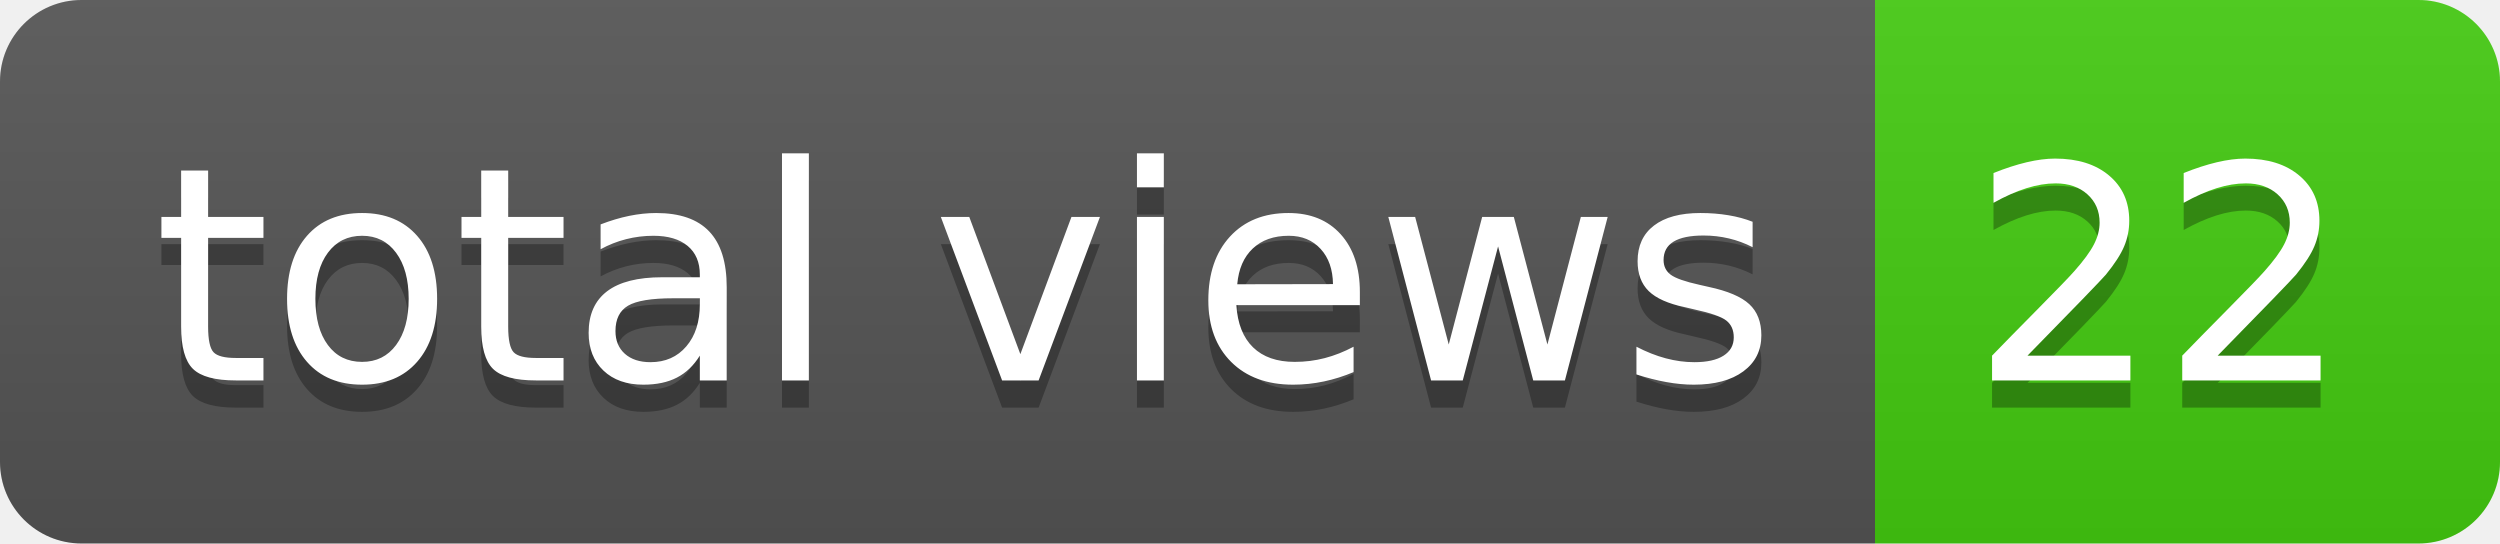
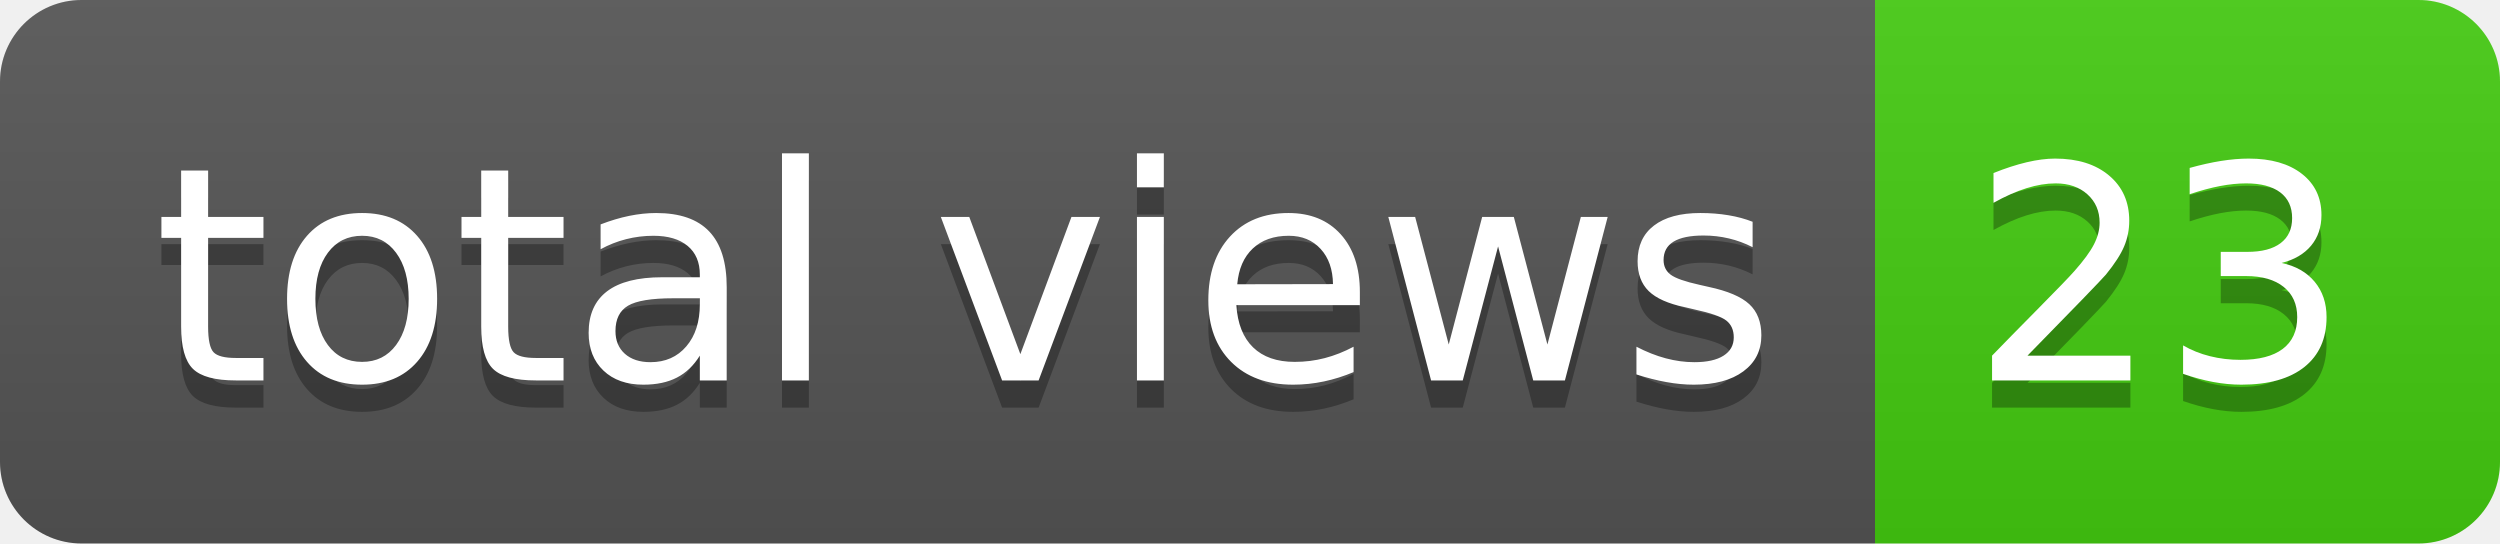
- <svg xmlns="http://www.w3.org/2000/svg" width="92" height="20" role="img" aria-label="total views: 22">
+ <svg xmlns="http://www.w3.org/2000/svg" width="92" height="20" role="img" aria-label="total views: 23">
  <linearGradient id="s" x2="0" y2="100%">
    <stop offset="0" stop-color="#bbb" stop-opacity=".1" />
    <stop offset="1" stop-opacity=".1" />
  </linearGradient>
  <clipPath id="r">
    <rect width="92" height="20" rx="3" fill="#fff" />
  </clipPath>
  <g clip-path="url(#r)">
    <rect width="69" height="20" fill="#555" />
    <rect x="69" width="23" height="20" fill="#4c1" />
    <rect width="92" height="20" fill="url(#s)" />
  </g>
  <g fill="#fff" text-anchor="middle" font-family="Verdana,Geneva,DejaVu Sans,sans-serif" text-rendering="geometricPrecision" font-size="110">
    <text aria-hidden="true" x="355" y="150" fill="#010101" fill-opacity=".3" transform="scale(.1)" textLength="590">total views</text>
    <text x="355" y="140" transform="scale(.1)" fill="#fff" textLength="590">total views</text>
-     <text aria-hidden="true" x="795" y="150" fill="#010101" fill-opacity=".3" transform="scale(.1)" textLength="130">22</text>
-     <text x="795" y="140" transform="scale(.1)" fill="#fff" textLength="130">22</text>
+     <text aria-hidden="true" x="795" y="150" fill="#010101" fill-opacity=".3" transform="scale(.1)" textLength="130">23</text>
+     <text x="795" y="140" transform="scale(.1)" fill="#fff" textLength="130">23</text>
  </g>
</svg>
